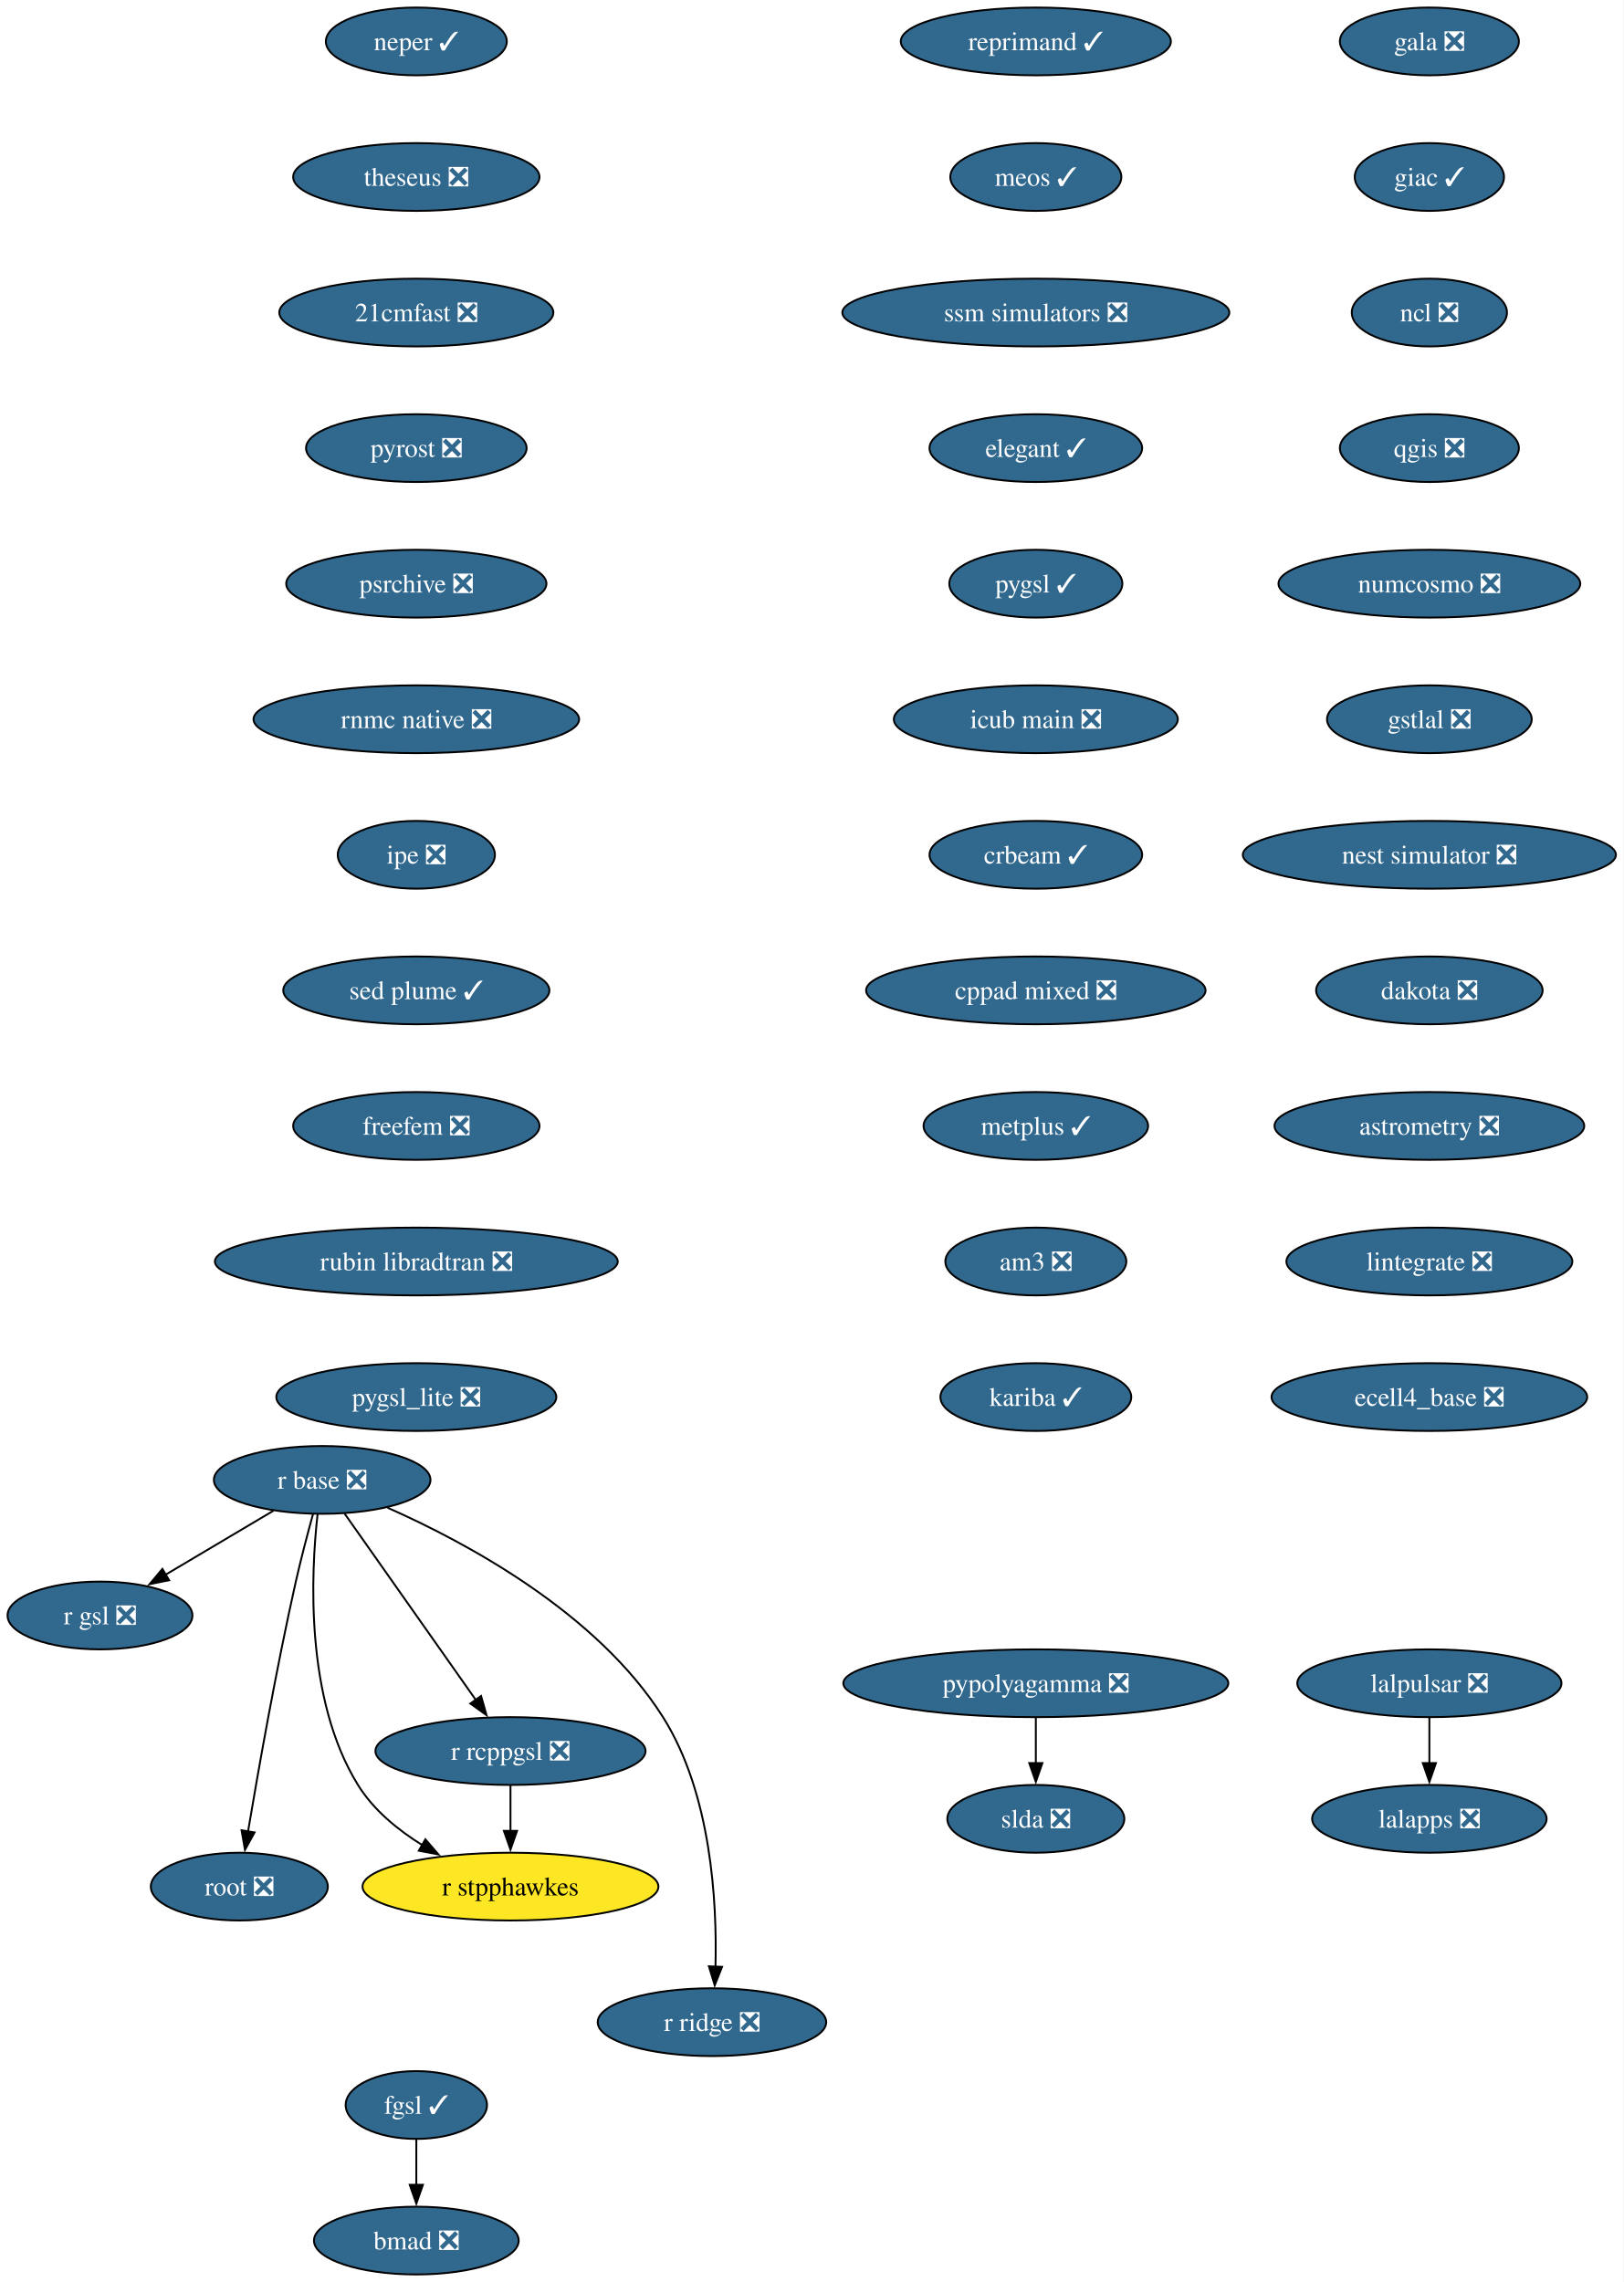
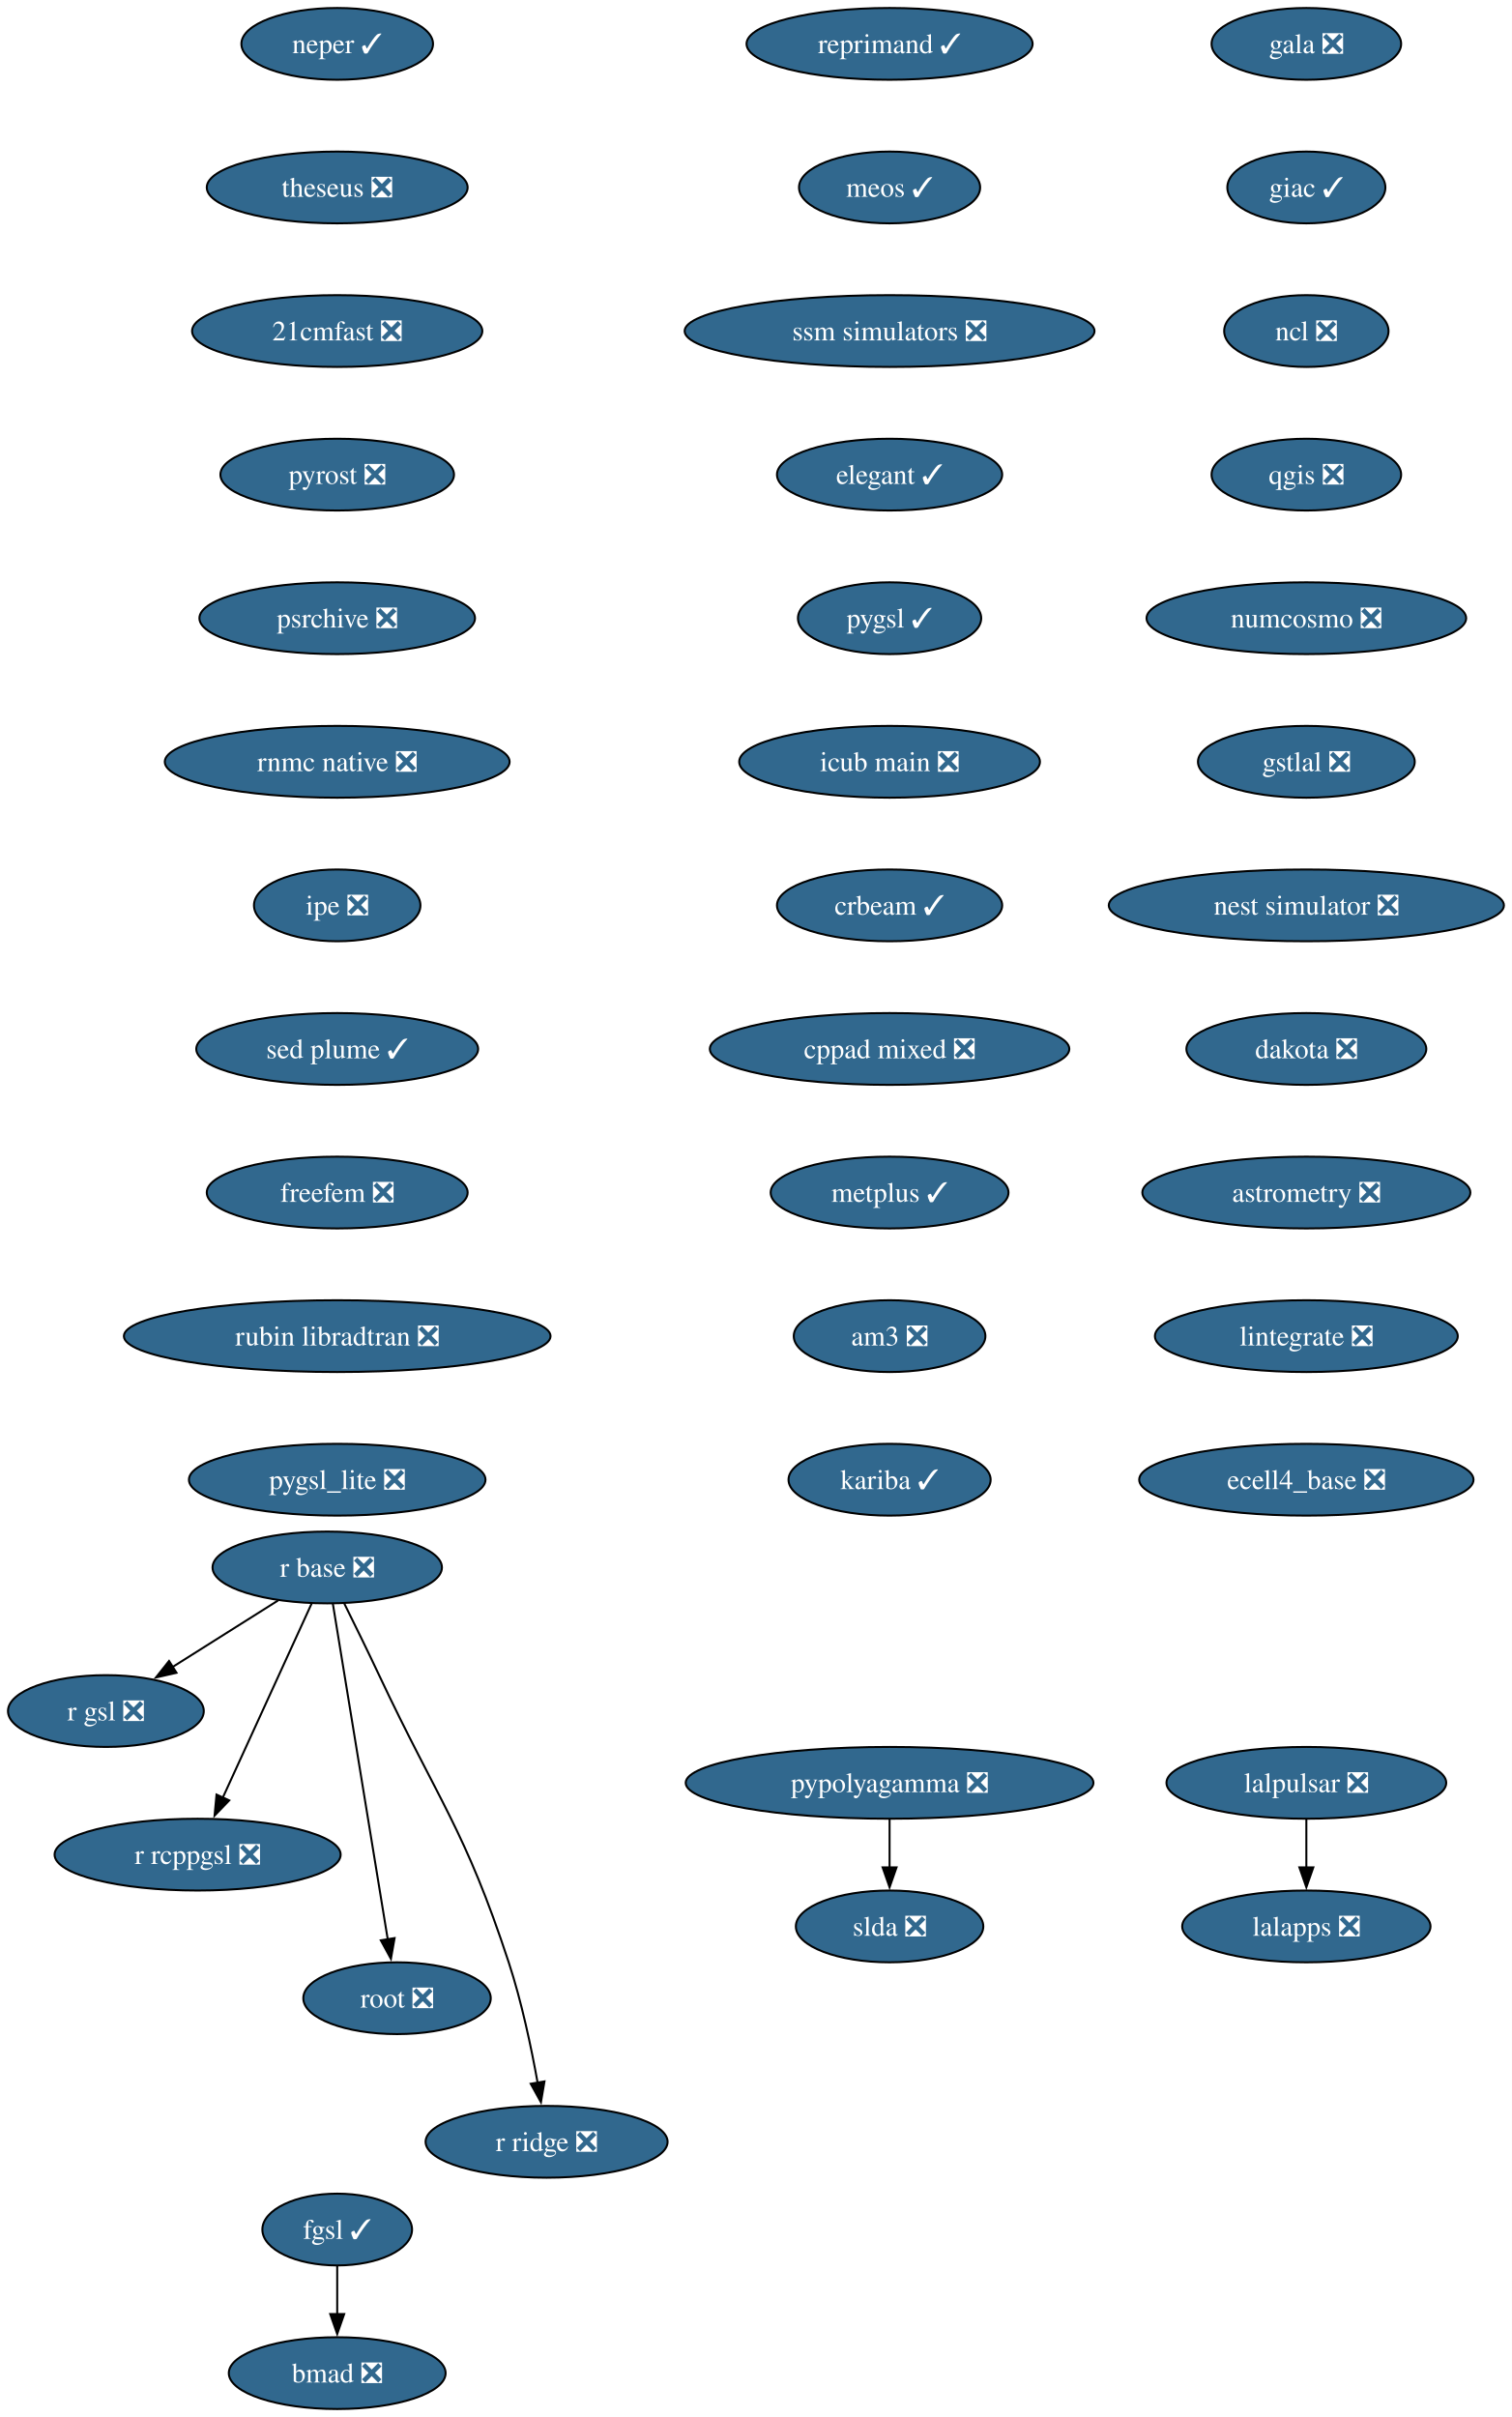
- <svg xmlns="http://www.w3.org/2000/svg" xmlns:xlink="http://www.w3.org/1999/xlink" width="862pt" height="1212pt" viewBox="0.00 0.00 862.00 1212.00">
+ <svg xmlns="http://www.w3.org/2000/svg" xmlns:xlink="http://www.w3.org/1999/xlink" width="758pt" height="1212pt" viewBox="0.00 0.00 758.00 1212.00">
  <g id="graph0" class="graph" transform="scale(1 1) rotate(0) translate(4 1208)">
-     <polygon fill="white" stroke="none" points="-4,4 -4,-1208 858.19,-1208 858.19,4 -4,4" />
+     <polygon fill="white" stroke="none" points="-4,4 -4,-1208 754.19,-1208 754.19,4 -4,4" />
    <g id="node1" class="node">
      <g id="a_node1">
        <a xlink:href="https://github.com/conda-forge/gala-feedstock/pull/40" xlink:title="gala ❎">
-           <ellipse fill="#31688e" stroke="black" cx="755.1" cy="-1186" rx="47.53" ry="18" />
-           <text xml:space="preserve" text-anchor="middle" x="755.1" y="-1181.33" font-family="Times,serif" font-size="14.00" fill="white">gala ❎</text>
+           <ellipse fill="#31688e" stroke="black" cx="651.1" cy="-1186" rx="47.53" ry="18" />
+           <text xml:space="preserve" text-anchor="middle" x="651.1" y="-1181.33" font-family="Times,serif" font-size="14.00" fill="white">gala ❎</text>
        </a>
      </g>
    </g>
    <g id="node2" class="node">
      <g id="a_node2">
        <a xlink:href="https://github.com/conda-forge/giac-feedstock/pull/45" xlink:title="giac ✓">
-           <ellipse fill="#31688e" stroke="black" cx="755.1" cy="-1114" rx="39.63" ry="18" />
-           <text xml:space="preserve" text-anchor="middle" x="755.1" y="-1109.33" font-family="Times,serif" font-size="14.00" fill="white">giac ✓</text>
+           <ellipse fill="#31688e" stroke="black" cx="651.1" cy="-1114" rx="39.63" ry="18" />
+           <text xml:space="preserve" text-anchor="middle" x="651.1" y="-1109.33" font-family="Times,serif" font-size="14.00" fill="white">giac ✓</text>
        </a>
      </g>
    </g>
    <g id="node3" class="node">
      <g id="a_node3">
        <a xlink:href="https://github.com/conda-forge/ncl-feedstock/pull/177" xlink:title="ncl ❎">
-           <ellipse fill="#31688e" stroke="black" cx="755.1" cy="-1042" rx="41.21" ry="18" />
-           <text xml:space="preserve" text-anchor="middle" x="755.1" y="-1037.33" font-family="Times,serif" font-size="14.00" fill="white">ncl ❎</text>
+           <ellipse fill="#31688e" stroke="black" cx="651.1" cy="-1042" rx="41.21" ry="18" />
+           <text xml:space="preserve" text-anchor="middle" x="651.1" y="-1037.33" font-family="Times,serif" font-size="14.00" fill="white">ncl ❎</text>
        </a>
      </g>
    </g>
    <g id="node4" class="node">
      <g id="a_node4">
        <a xlink:href="https://github.com/conda-forge/qgis-feedstock/pull/608" xlink:title="qgis ❎">
-           <ellipse fill="#31688e" stroke="black" cx="755.1" cy="-970" rx="47.53" ry="18" />
-           <text xml:space="preserve" text-anchor="middle" x="755.1" y="-965.33" font-family="Times,serif" font-size="14.00" fill="white">qgis ❎</text>
+           <ellipse fill="#31688e" stroke="black" cx="651.1" cy="-970" rx="47.53" ry="18" />
+           <text xml:space="preserve" text-anchor="middle" x="651.1" y="-965.33" font-family="Times,serif" font-size="14.00" fill="white">qgis ❎</text>
        </a>
      </g>
    </g>
    <g id="node7" class="node">
      <g id="a_node7">
        <a xlink:href="https://github.com/conda-forge/numcosmo-feedstock/pull/121" xlink:title="numcosmo ❎">
-           <ellipse fill="#31688e" stroke="black" cx="755.1" cy="-898" rx="80.14" ry="18" />
-           <text xml:space="preserve" text-anchor="middle" x="755.1" y="-893.33" font-family="Times,serif" font-size="14.00" fill="white">numcosmo ❎</text>
+           <ellipse fill="#31688e" stroke="black" cx="651.1" cy="-898" rx="80.14" ry="18" />
+           <text xml:space="preserve" text-anchor="middle" x="651.1" y="-893.33" font-family="Times,serif" font-size="14.00" fill="white">numcosmo ❎</text>
        </a>
      </g>
    </g>
    <g id="node5" class="node">
      <g id="a_node5">
        <a xlink:href="https://github.com/conda-forge/pypolyagamma-feedstock/pull/24" xlink:title="pypolyagamma ❎">
-           <ellipse fill="#31688e" stroke="black" cx="546.1" cy="-314" rx="102.24" ry="18" />
-           <text xml:space="preserve" text-anchor="middle" x="546.1" y="-309.32" font-family="Times,serif" font-size="14.00" fill="white">pypolyagamma ❎</text>
+           <ellipse fill="#31688e" stroke="black" cx="442.1" cy="-314" rx="102.24" ry="18" />
+           <text xml:space="preserve" text-anchor="middle" x="442.1" y="-309.32" font-family="Times,serif" font-size="14.00" fill="white">pypolyagamma ❎</text>
        </a>
      </g>
    </g>
    <g id="node6" class="node">
      <g id="a_node6">
        <a xlink:href="https://github.com/conda-forge/slda-feedstock/pull/19" xlink:title="slda ❎">
-           <ellipse fill="#31688e" stroke="black" cx="546.1" cy="-242" rx="47" ry="18" />
-           <text xml:space="preserve" text-anchor="middle" x="546.1" y="-237.32" font-family="Times,serif" font-size="14.00" fill="white">slda ❎</text>
+           <ellipse fill="#31688e" stroke="black" cx="442.1" cy="-242" rx="47" ry="18" />
+           <text xml:space="preserve" text-anchor="middle" x="442.1" y="-237.32" font-family="Times,serif" font-size="14.00" fill="white">slda ❎</text>
        </a>
      </g>
    </g>
    <g id="edge4" class="edge">
-       <path fill="none" stroke="black" d="M546.1,-295.7C546.1,-288.41 546.1,-279.73 546.1,-271.54" />
-       <polygon fill="black" stroke="black" points="549.6,-271.62 546.1,-261.62 542.6,-271.62 549.6,-271.62" />
-     </g>
-     <g id="node14" class="node">
-       <g id="a_node14">
+       <path fill="none" stroke="black" d="M442.1,-295.7C442.1,-288.41 442.1,-279.73 442.1,-271.54" />
+       <polygon fill="black" stroke="black" points="445.6,-271.62 442.1,-261.62 438.6,-271.62 445.6,-271.62" />
+     </g>
+     <g id="node13" class="node">
+       <g id="a_node13">
        <a xlink:href="https://github.com/conda-forge/gstlal-feedstock/pull/48" xlink:title="gstlal ❎">
-           <ellipse fill="#31688e" stroke="black" cx="755.1" cy="-826" rx="54.36" ry="18" />
-           <text xml:space="preserve" text-anchor="middle" x="755.1" y="-821.33" font-family="Times,serif" font-size="14.00" fill="white">gstlal ❎</text>
+           <ellipse fill="#31688e" stroke="black" cx="651.1" cy="-826" rx="54.36" ry="18" />
+           <text xml:space="preserve" text-anchor="middle" x="651.1" y="-821.33" font-family="Times,serif" font-size="14.00" fill="white">gstlal ❎</text>
        </a>
      </g>
    </g>
    <g id="node8" class="node">
      <g id="a_node8">
        <a xlink:href="https://github.com/conda-forge/r-base-feedstock/pull/420" xlink:title="r base ❎">
-           <ellipse fill="#31688e" stroke="black" cx="167.1" cy="-422" rx="57.52" ry="18" />
-           <text xml:space="preserve" text-anchor="middle" x="167.1" y="-417.32" font-family="Times,serif" font-size="14.00" fill="white">r base ❎</text>
+           <ellipse fill="#31688e" stroke="black" cx="160.1" cy="-422" rx="57.52" ry="18" />
+           <text xml:space="preserve" text-anchor="middle" x="160.1" y="-417.32" font-family="Times,serif" font-size="14.00" fill="white">r base ❎</text>
        </a>
      </g>
    </g>
    <g id="node9" class="node">
      <g id="a_node9">
        <a xlink:href="https://github.com/conda-forge/r-gsl-feedstock/pull/27" xlink:title="r gsl ❎">
          <ellipse fill="#31688e" stroke="black" cx="49.1" cy="-350" rx="49.1" ry="18" />
          <text xml:space="preserve" text-anchor="middle" x="49.1" y="-345.32" font-family="Times,serif" font-size="14.00" fill="white">r gsl ❎</text>
        </a>
      </g>
    </g>
    <g id="edge6" class="edge">
-       <path fill="none" stroke="black" d="M141.21,-405.64C124.38,-395.65 102.24,-382.52 83.88,-371.63" />
-       <polygon fill="black" stroke="black" points="85.82,-368.71 75.43,-366.62 82.25,-374.73 85.82,-368.71" />
+       <path fill="none" stroke="black" d="M135.47,-405.46C119.88,-395.63 99.52,-382.8 82.49,-372.06" />
+       <polygon fill="black" stroke="black" points="84.51,-369.19 74.19,-366.82 80.78,-375.11 84.51,-369.19" />
    </g>
    <g id="node10" class="node">
      <g id="a_node10">
        <a xlink:href="https://github.com/conda-forge/r-rcppgsl-feedstock/pull/27" xlink:title="r rcppgsl ❎">
-           <ellipse fill="#31688e" stroke="black" cx="267.1" cy="-278" rx="71.73" ry="18" />
-           <text xml:space="preserve" text-anchor="middle" x="267.1" y="-273.32" font-family="Times,serif" font-size="14.00" fill="white">r rcppgsl ❎</text>
+           <ellipse fill="#31688e" stroke="black" cx="95.1" cy="-278" rx="71.73" ry="18" />
+           <text xml:space="preserve" text-anchor="middle" x="95.1" y="-273.32" font-family="Times,serif" font-size="14.00" fill="white">r rcppgsl ❎</text>
        </a>
      </g>
    </g>
    <g id="edge7" class="edge">
-       <path fill="none" stroke="black" d="M178.97,-404.15C196.26,-379.6 228.53,-333.77 248.86,-304.91" />
-       <polygon fill="black" stroke="black" points="251.49,-307.25 254.38,-297.06 245.76,-303.22 251.49,-307.25" />
+       <path fill="none" stroke="black" d="M152.26,-403.87C141.19,-379.67 120.83,-335.21 107.64,-306.39" />
+       <polygon fill="black" stroke="black" points="110.95,-305.2 103.6,-297.57 104.58,-308.11 110.95,-305.2" />
    </g>
    <g id="node11" class="node">
      <g id="a_node11">
        <a xlink:href="https://github.com/conda-forge/root-feedstock/pull/377" xlink:title="root ❎">
-           <ellipse fill="#31688e" stroke="black" cx="123.1" cy="-206" rx="47" ry="18" />
-           <text xml:space="preserve" text-anchor="middle" x="123.1" y="-201.33" font-family="Times,serif" font-size="14.00" fill="white">root ❎</text>
+           <ellipse fill="#31688e" stroke="black" cx="195.1" cy="-206" rx="47" ry="18" />
+           <text xml:space="preserve" text-anchor="middle" x="195.1" y="-201.33" font-family="Times,serif" font-size="14.00" fill="white">root ❎</text>
        </a>
      </g>
    </g>
    <g id="edge8" class="edge">
-       <path fill="none" stroke="black" d="M162.24,-403.89C159.39,-393.55 155.82,-380.07 153.1,-368 142.7,-321.76 133.13,-267.47 127.71,-235.22" />
-       <polygon fill="black" stroke="black" points="131.19,-234.79 126.1,-225.5 124.28,-235.94 131.19,-234.79" />
+       <path fill="none" stroke="black" d="M162.91,-403.85C168.91,-367.14 183.06,-280.66 190.44,-235.53" />
+       <polygon fill="black" stroke="black" points="193.88,-236.16 192.04,-225.73 186.97,-235.03 193.88,-236.16" />
    </g>
    <g id="node12" class="node">
      <g id="a_node12">
        <a xlink:href="https://github.com/conda-forge/r-ridge-feedstock/pull/4" xlink:title="r ridge ❎">
-           <ellipse fill="#31688e" stroke="black" cx="374.1" cy="-134" rx="60.68" ry="18" />
-           <text xml:space="preserve" text-anchor="middle" x="374.1" y="-129.32" font-family="Times,serif" font-size="14.00" fill="white">r ridge ❎</text>
+           <ellipse fill="#31688e" stroke="black" cx="270.1" cy="-134" rx="60.68" ry="18" />
+           <text xml:space="preserve" text-anchor="middle" x="270.1" y="-129.32" font-family="Times,serif" font-size="14.00" fill="white">r ridge ❎</text>
        </a>
      </g>
    </g>
    <g id="edge9" class="edge">
-       <path fill="none" stroke="black" d="M201.82,-407.23C243.79,-388.66 313.13,-351.38 348.1,-296 373.82,-255.28 376.84,-197.58 375.97,-163.46" />
-       <polygon fill="black" stroke="black" points="379.47,-163.39 375.57,-153.54 372.48,-163.67 379.47,-163.39" />
-     </g>
-     <g id="node13" class="node">
-       <g id="a_node13">
-         <a xlink:href="https://github.com/conda-forge/r-stpphawkes-feedstock" xlink:title="r stpphawkes">
-           <ellipse fill="#fde725" stroke="black" cx="267.1" cy="-206" rx="78.57" ry="18" />
-           <text xml:space="preserve" text-anchor="middle" x="267.1" y="-201.33" font-family="Times,serif" font-size="14.00">r stpphawkes</text>
-         </a>
-       </g>
-     </g>
-     <g id="edge10" class="edge">
-       <path fill="none" stroke="black" d="M164.68,-403.97C161.16,-372.83 157.8,-305.7 186.1,-260 194.28,-246.79 207.12,-236.21 220.18,-228.09" />
-       <polygon fill="black" stroke="black" points="221.91,-231.13 228.82,-223.1 218.41,-225.06 221.91,-231.13" />
+       <path fill="none" stroke="black" d="M168.67,-403.88C173.81,-393.53 180.43,-380.05 186.1,-368 216.02,-304.47 229.2,-290.72 251.1,-224 257.59,-204.24 262.43,-181.27 265.6,-163.62" />
+       <polygon fill="black" stroke="black" points="269.04,-164.29 267.27,-153.84 262.14,-163.11 269.04,-164.29" />
+     </g>
+     <g id="node16" class="node">
+       <g id="a_node16">
+         <a xlink:href="https://github.com/conda-forge/nest-simulator-feedstock/pull/130" xlink:title="nest simulator ❎">
+           <ellipse fill="#31688e" stroke="black" cx="651.1" cy="-754" rx="99.08" ry="18" />
+           <text xml:space="preserve" text-anchor="middle" x="651.1" y="-749.33" font-family="Times,serif" font-size="14.00" fill="white">nest simulator ❎</text>
+         </a>
+       </g>
+     </g>
+     <g id="node14" class="node">
+       <g id="a_node14">
+         <a xlink:href="https://github.com/conda-forge/lalpulsar-feedstock/pull/84" xlink:title="lalpulsar ❎">
+           <ellipse fill="#31688e" stroke="black" cx="651.1" cy="-314" rx="70.15" ry="18" />
+           <text xml:space="preserve" text-anchor="middle" x="651.1" y="-309.32" font-family="Times,serif" font-size="14.00" fill="white">lalpulsar ❎</text>
+         </a>
+       </g>
+     </g>
+     <g id="node15" class="node">
+       <g id="a_node15">
+         <a xlink:href="https://github.com/conda-forge/lalapps-feedstock/pull/65" xlink:title="lalapps ❎">
+           <ellipse fill="#31688e" stroke="black" cx="651.1" cy="-242" rx="62.26" ry="18" />
+           <text xml:space="preserve" text-anchor="middle" x="651.1" y="-237.32" font-family="Times,serif" font-size="14.00" fill="white">lalapps ❎</text>
+         </a>
+       </g>
    </g>
    <g id="edge11" class="edge">
-       <path fill="none" stroke="black" d="M267.1,-259.7C267.1,-252.41 267.1,-243.73 267.1,-235.54" />
-       <polygon fill="black" stroke="black" points="270.6,-235.62 267.1,-225.62 263.6,-235.62 270.6,-235.62" />
+       <path fill="none" stroke="black" d="M651.1,-295.7C651.1,-288.41 651.1,-279.73 651.1,-271.54" />
+       <polygon fill="black" stroke="black" points="654.6,-271.62 651.1,-261.62 647.6,-271.62 654.6,-271.62" />
    </g>
    <g id="node17" class="node">
      <g id="a_node17">
-         <a xlink:href="https://github.com/conda-forge/nest-simulator-feedstock/pull/130" xlink:title="nest simulator ❎">
-           <ellipse fill="#31688e" stroke="black" cx="755.1" cy="-754" rx="99.08" ry="18" />
-           <text xml:space="preserve" text-anchor="middle" x="755.1" y="-749.33" font-family="Times,serif" font-size="14.00" fill="white">nest simulator ❎</text>
-         </a>
-       </g>
-     </g>
-     <g id="node15" class="node">
-       <g id="a_node15">
-         <a xlink:href="https://github.com/conda-forge/lalpulsar-feedstock/pull/84" xlink:title="lalpulsar ❎">
-           <ellipse fill="#31688e" stroke="black" cx="755.1" cy="-314" rx="70.15" ry="18" />
-           <text xml:space="preserve" text-anchor="middle" x="755.1" y="-309.32" font-family="Times,serif" font-size="14.00" fill="white">lalpulsar ❎</text>
-         </a>
-       </g>
-     </g>
-     <g id="node16" class="node">
-       <g id="a_node16">
-         <a xlink:href="https://github.com/conda-forge/lalapps-feedstock/pull/65" xlink:title="lalapps ❎">
-           <ellipse fill="#31688e" stroke="black" cx="755.1" cy="-242" rx="62.26" ry="18" />
-           <text xml:space="preserve" text-anchor="middle" x="755.1" y="-237.32" font-family="Times,serif" font-size="14.00" fill="white">lalapps ❎</text>
-         </a>
-       </g>
-     </g>
-     <g id="edge13" class="edge">
-       <path fill="none" stroke="black" d="M755.1,-295.7C755.1,-288.41 755.1,-279.73 755.1,-271.54" />
-       <polygon fill="black" stroke="black" points="758.6,-271.62 755.1,-261.62 751.6,-271.62 758.6,-271.62" />
+         <a xlink:href="https://github.com/conda-forge/dakota-feedstock/pull/64" xlink:title="dakota ❎">
+           <ellipse fill="#31688e" stroke="black" cx="651.1" cy="-682" rx="60.15" ry="18" />
+           <text xml:space="preserve" text-anchor="middle" x="651.1" y="-677.33" font-family="Times,serif" font-size="14.00" fill="white">dakota ❎</text>
+         </a>
+       </g>
    </g>
    <g id="node18" class="node">
      <g id="a_node18">
-         <a xlink:href="https://github.com/conda-forge/dakota-feedstock/pull/64" xlink:title="dakota ❎">
-           <ellipse fill="#31688e" stroke="black" cx="755.1" cy="-682" rx="60.15" ry="18" />
-           <text xml:space="preserve" text-anchor="middle" x="755.1" y="-677.33" font-family="Times,serif" font-size="14.00" fill="white">dakota ❎</text>
+         <a xlink:href="https://github.com/conda-forge/astrometry-feedstock/pull/67" xlink:title="astrometry ❎">
+           <ellipse fill="#31688e" stroke="black" cx="651.1" cy="-610" rx="82.25" ry="18" />
+           <text xml:space="preserve" text-anchor="middle" x="651.1" y="-605.33" font-family="Times,serif" font-size="14.00" fill="white">astrometry ❎</text>
        </a>
      </g>
    </g>
    <g id="node19" class="node">
      <g id="a_node19">
-         <a xlink:href="https://github.com/conda-forge/astrometry-feedstock/pull/67" xlink:title="astrometry ❎">
-           <ellipse fill="#31688e" stroke="black" cx="755.1" cy="-610" rx="82.25" ry="18" />
-           <text xml:space="preserve" text-anchor="middle" x="755.1" y="-605.33" font-family="Times,serif" font-size="14.00" fill="white">astrometry ❎</text>
+         <a xlink:href="https://github.com/conda-forge/lintegrate-feedstock/pull/47" xlink:title="lintegrate ❎">
+           <ellipse fill="#31688e" stroke="black" cx="651.1" cy="-538" rx="75.94" ry="18" />
+           <text xml:space="preserve" text-anchor="middle" x="651.1" y="-533.33" font-family="Times,serif" font-size="14.00" fill="white">lintegrate ❎</text>
        </a>
      </g>
    </g>
    <g id="node20" class="node">
      <g id="a_node20">
-         <a xlink:href="https://github.com/conda-forge/lintegrate-feedstock/pull/47" xlink:title="lintegrate ❎">
-           <ellipse fill="#31688e" stroke="black" cx="755.1" cy="-538" rx="75.94" ry="18" />
-           <text xml:space="preserve" text-anchor="middle" x="755.1" y="-533.33" font-family="Times,serif" font-size="14.00" fill="white">lintegrate ❎</text>
+         <a xlink:href="https://github.com/conda-forge/ecell4_base-feedstock/pull/39" xlink:title="ecell4_base ❎">
+           <ellipse fill="#31688e" stroke="black" cx="651.1" cy="-466" rx="83.83" ry="18" />
+           <text xml:space="preserve" text-anchor="middle" x="651.1" y="-461.32" font-family="Times,serif" font-size="14.00" fill="white">ecell4_base ❎</text>
        </a>
      </g>
    </g>
    <g id="node21" class="node">
      <g id="a_node21">
-         <a xlink:href="https://github.com/conda-forge/ecell4_base-feedstock/pull/39" xlink:title="ecell4_base ❎">
-           <ellipse fill="#31688e" stroke="black" cx="755.1" cy="-466" rx="83.83" ry="18" />
-           <text xml:space="preserve" text-anchor="middle" x="755.1" y="-461.32" font-family="Times,serif" font-size="14.00" fill="white">ecell4_base ❎</text>
+         <a xlink:href="https://github.com/conda-forge/neper-feedstock/pull/34" xlink:title="neper ✓">
+           <ellipse fill="#31688e" stroke="black" cx="165.1" cy="-1186" rx="48.05" ry="18" />
+           <text xml:space="preserve" text-anchor="middle" x="165.1" y="-1181.33" font-family="Times,serif" font-size="14.00" fill="white">neper ✓</text>
        </a>
      </g>
    </g>
    <g id="node22" class="node">
      <g id="a_node22">
-         <a xlink:href="https://github.com/conda-forge/neper-feedstock/pull/34" xlink:title="neper ✓">
-           <ellipse fill="#31688e" stroke="black" cx="217.1" cy="-1186" rx="48.05" ry="18" />
-           <text xml:space="preserve" text-anchor="middle" x="217.1" y="-1181.33" font-family="Times,serif" font-size="14.00" fill="white">neper ✓</text>
+         <a xlink:href="https://github.com/conda-forge/theseus-feedstock/pull/2" xlink:title="theseus ❎">
+           <ellipse fill="#31688e" stroke="black" cx="165.1" cy="-1114" rx="65.41" ry="18" />
+           <text xml:space="preserve" text-anchor="middle" x="165.1" y="-1109.33" font-family="Times,serif" font-size="14.00" fill="white">theseus ❎</text>
        </a>
      </g>
    </g>
    <g id="node23" class="node">
      <g id="a_node23">
-         <a xlink:href="https://github.com/conda-forge/theseus-feedstock/pull/2" xlink:title="theseus ❎">
-           <ellipse fill="#31688e" stroke="black" cx="217.1" cy="-1114" rx="65.41" ry="18" />
-           <text xml:space="preserve" text-anchor="middle" x="217.1" y="-1109.33" font-family="Times,serif" font-size="14.00" fill="white">theseus ❎</text>
+         <a xlink:href="https://github.com/conda-forge/21cmfast-feedstock/pull/34" xlink:title="21cmfast ❎">
+           <ellipse fill="#31688e" stroke="black" cx="165.1" cy="-1042" rx="72.78" ry="18" />
+           <text xml:space="preserve" text-anchor="middle" x="165.1" y="-1037.33" font-family="Times,serif" font-size="14.00" fill="white">21cmfast ❎</text>
        </a>
      </g>
    </g>
    <g id="node24" class="node">
      <g id="a_node24">
-         <a xlink:href="https://github.com/conda-forge/21cmfast-feedstock/pull/34" xlink:title="21cmfast ❎">
-           <ellipse fill="#31688e" stroke="black" cx="217.1" cy="-1042" rx="72.78" ry="18" />
-           <text xml:space="preserve" text-anchor="middle" x="217.1" y="-1037.33" font-family="Times,serif" font-size="14.00" fill="white">21cmfast ❎</text>
+         <a xlink:href="https://github.com/conda-forge/pyrost-feedstock/pull/38" xlink:title="pyrost ❎">
+           <ellipse fill="#31688e" stroke="black" cx="165.1" cy="-970" rx="58.57" ry="18" />
+           <text xml:space="preserve" text-anchor="middle" x="165.1" y="-965.33" font-family="Times,serif" font-size="14.00" fill="white">pyrost ❎</text>
        </a>
      </g>
    </g>
    <g id="node25" class="node">
      <g id="a_node25">
-         <a xlink:href="https://github.com/conda-forge/pyrost-feedstock/pull/38" xlink:title="pyrost ❎">
-           <ellipse fill="#31688e" stroke="black" cx="217.1" cy="-970" rx="58.57" ry="18" />
-           <text xml:space="preserve" text-anchor="middle" x="217.1" y="-965.33" font-family="Times,serif" font-size="14.00" fill="white">pyrost ❎</text>
+         <a xlink:href="https://github.com/conda-forge/psrchive-feedstock/pull/71" xlink:title="psrchive ❎">
+           <ellipse fill="#31688e" stroke="black" cx="165.1" cy="-898" rx="69.1" ry="18" />
+           <text xml:space="preserve" text-anchor="middle" x="165.1" y="-893.33" font-family="Times,serif" font-size="14.00" fill="white">psrchive ❎</text>
        </a>
      </g>
    </g>
    <g id="node26" class="node">
      <g id="a_node26">
-         <a xlink:href="https://github.com/conda-forge/psrchive-feedstock/pull/71" xlink:title="psrchive ❎">
-           <ellipse fill="#31688e" stroke="black" cx="217.1" cy="-898" rx="69.1" ry="18" />
-           <text xml:space="preserve" text-anchor="middle" x="217.1" y="-893.33" font-family="Times,serif" font-size="14.00" fill="white">psrchive ❎</text>
+         <a xlink:href="https://github.com/conda-forge/rnmc-native-feedstock/pull/8" xlink:title="rnmc native ❎">
+           <ellipse fill="#31688e" stroke="black" cx="165.1" cy="-826" rx="86.46" ry="18" />
+           <text xml:space="preserve" text-anchor="middle" x="165.1" y="-821.33" font-family="Times,serif" font-size="14.00" fill="white">rnmc native ❎</text>
        </a>
      </g>
    </g>
    <g id="node27" class="node">
      <g id="a_node27">
-         <a xlink:href="https://github.com/conda-forge/rnmc-native-feedstock/pull/8" xlink:title="rnmc native ❎">
-           <ellipse fill="#31688e" stroke="black" cx="217.1" cy="-826" rx="86.46" ry="18" />
-           <text xml:space="preserve" text-anchor="middle" x="217.1" y="-821.33" font-family="Times,serif" font-size="14.00" fill="white">rnmc native ❎</text>
+         <a xlink:href="https://github.com/conda-forge/ipe-feedstock/pull/45" xlink:title="ipe ❎">
+           <ellipse fill="#31688e" stroke="black" cx="165.1" cy="-754" rx="41.74" ry="18" />
+           <text xml:space="preserve" text-anchor="middle" x="165.1" y="-749.33" font-family="Times,serif" font-size="14.00" fill="white">ipe ❎</text>
+         </a>
+       </g>
+     </g>
+     <g id="node30" class="node">
+       <g id="a_node30">
+         <a xlink:href="https://github.com/conda-forge/sed-plume-feedstock/pull/8" xlink:title="sed plume ✓">
+           <ellipse fill="#31688e" stroke="black" cx="165.1" cy="-682" rx="70.68" ry="18" />
+           <text xml:space="preserve" text-anchor="middle" x="165.1" y="-677.33" font-family="Times,serif" font-size="14.00" fill="white">sed plume ✓</text>
        </a>
      </g>
    </g>
    <g id="node28" class="node">
      <g id="a_node28">
-         <a xlink:href="https://github.com/conda-forge/ipe-feedstock/pull/45" xlink:title="ipe ❎">
-           <ellipse fill="#31688e" stroke="black" cx="217.1" cy="-754" rx="41.74" ry="18" />
-           <text xml:space="preserve" text-anchor="middle" x="217.1" y="-749.33" font-family="Times,serif" font-size="14.00" fill="white">ipe ❎</text>
-         </a>
-       </g>
+         <a xlink:href="https://github.com/conda-forge/bmad-feedstock/pull/736" xlink:title="bmad ❎">
+           <ellipse fill="#31688e" stroke="black" cx="165.1" cy="-18" rx="54.36" ry="18" />
+           <text xml:space="preserve" text-anchor="middle" x="165.1" y="-13.32" font-family="Times,serif" font-size="14.00" fill="white">bmad ❎</text>
+         </a>
+       </g>
+     </g>
+     <g id="node29" class="node">
+       <g id="a_node29">
+         <a xlink:href="https://github.com/conda-forge/fgsl-feedstock/pull/4" xlink:title="fgsl ✓">
+           <ellipse fill="#31688e" stroke="black" cx="165.1" cy="-90" rx="37.53" ry="18" />
+           <text xml:space="preserve" text-anchor="middle" x="165.1" y="-85.33" font-family="Times,serif" font-size="14.00" fill="white">fgsl ✓</text>
+         </a>
+       </g>
+     </g>
+     <g id="edge23" class="edge">
+       <path fill="none" stroke="black" d="M165.1,-71.7C165.1,-64.41 165.1,-55.73 165.1,-47.54" />
+       <polygon fill="black" stroke="black" points="168.6,-47.62 165.1,-37.62 161.6,-47.62 168.6,-47.62" />
    </g>
    <g id="node31" class="node">
      <g id="a_node31">
-         <a xlink:href="https://github.com/conda-forge/sed-plume-feedstock/pull/8" xlink:title="sed plume ✓">
-           <ellipse fill="#31688e" stroke="black" cx="217.1" cy="-682" rx="70.68" ry="18" />
-           <text xml:space="preserve" text-anchor="middle" x="217.1" y="-677.33" font-family="Times,serif" font-size="14.00" fill="white">sed plume ✓</text>
-         </a>
-       </g>
-     </g>
-     <g id="node29" class="node">
-       <g id="a_node29">
-         <a xlink:href="https://github.com/conda-forge/bmad-feedstock/pull/736" xlink:title="bmad ❎">
-           <ellipse fill="#31688e" stroke="black" cx="217.1" cy="-18" rx="54.36" ry="18" />
-           <text xml:space="preserve" text-anchor="middle" x="217.1" y="-13.32" font-family="Times,serif" font-size="14.00" fill="white">bmad ❎</text>
-         </a>
-       </g>
-     </g>
-     <g id="node30" class="node">
-       <g id="a_node30">
-         <a xlink:href="https://github.com/conda-forge/fgsl-feedstock/pull/4" xlink:title="fgsl ✓">
-           <ellipse fill="#31688e" stroke="black" cx="217.1" cy="-90" rx="37.53" ry="18" />
-           <text xml:space="preserve" text-anchor="middle" x="217.1" y="-85.33" font-family="Times,serif" font-size="14.00" fill="white">fgsl ✓</text>
-         </a>
-       </g>
-     </g>
-     <g id="edge25" class="edge">
-       <path fill="none" stroke="black" d="M217.1,-71.7C217.1,-64.41 217.1,-55.73 217.1,-47.54" />
-       <polygon fill="black" stroke="black" points="220.6,-47.62 217.1,-37.62 213.6,-47.62 220.6,-47.62" />
+         <a xlink:href="https://github.com/conda-forge/freefem-feedstock/pull/56" xlink:title="freefem ❎">
+           <ellipse fill="#31688e" stroke="black" cx="165.1" cy="-610" rx="65.41" ry="18" />
+           <text xml:space="preserve" text-anchor="middle" x="165.1" y="-605.33" font-family="Times,serif" font-size="14.00" fill="white">freefem ❎</text>
+         </a>
+       </g>
    </g>
    <g id="node32" class="node">
      <g id="a_node32">
-         <a xlink:href="https://github.com/conda-forge/freefem-feedstock/pull/56" xlink:title="freefem ❎">
-           <ellipse fill="#31688e" stroke="black" cx="217.1" cy="-610" rx="65.41" ry="18" />
-           <text xml:space="preserve" text-anchor="middle" x="217.1" y="-605.33" font-family="Times,serif" font-size="14.00" fill="white">freefem ❎</text>
+         <a xlink:href="https://github.com/conda-forge/rubin-libradtran-feedstock/pull/18" xlink:title="rubin libradtran ❎">
+           <ellipse fill="#31688e" stroke="black" cx="165.1" cy="-538" rx="106.98" ry="18" />
+           <text xml:space="preserve" text-anchor="middle" x="165.1" y="-533.33" font-family="Times,serif" font-size="14.00" fill="white">rubin libradtran ❎</text>
        </a>
      </g>
    </g>
    <g id="node33" class="node">
      <g id="a_node33">
-         <a xlink:href="https://github.com/conda-forge/rubin-libradtran-feedstock/pull/18" xlink:title="rubin libradtran ❎">
-           <ellipse fill="#31688e" stroke="black" cx="217.1" cy="-538" rx="106.98" ry="18" />
-           <text xml:space="preserve" text-anchor="middle" x="217.1" y="-533.33" font-family="Times,serif" font-size="14.00" fill="white">rubin libradtran ❎</text>
+         <a xlink:href="https://github.com/conda-forge/pygsl_lite-feedstock/pull/28" xlink:title="pygsl_lite ❎">
+           <ellipse fill="#31688e" stroke="black" cx="165.1" cy="-466" rx="74.36" ry="18" />
+           <text xml:space="preserve" text-anchor="middle" x="165.1" y="-461.32" font-family="Times,serif" font-size="14.00" fill="white">pygsl_lite ❎</text>
        </a>
      </g>
    </g>
    <g id="node34" class="node">
      <g id="a_node34">
-         <a xlink:href="https://github.com/conda-forge/pygsl_lite-feedstock/pull/28" xlink:title="pygsl_lite ❎">
-           <ellipse fill="#31688e" stroke="black" cx="217.1" cy="-466" rx="74.36" ry="18" />
-           <text xml:space="preserve" text-anchor="middle" x="217.1" y="-461.32" font-family="Times,serif" font-size="14.00" fill="white">pygsl_lite ❎</text>
+         <a xlink:href="https://github.com/conda-forge/reprimand-feedstock/pull/15" xlink:title="reprimand ✓">
+           <ellipse fill="#31688e" stroke="black" cx="442.1" cy="-1186" rx="71.73" ry="18" />
+           <text xml:space="preserve" text-anchor="middle" x="442.1" y="-1181.33" font-family="Times,serif" font-size="14.00" fill="white">reprimand ✓</text>
        </a>
      </g>
    </g>
    <g id="node35" class="node">
      <g id="a_node35">
-         <a xlink:href="https://github.com/conda-forge/reprimand-feedstock/pull/15" xlink:title="reprimand ✓">
-           <ellipse fill="#31688e" stroke="black" cx="546.1" cy="-1186" rx="71.73" ry="18" />
-           <text xml:space="preserve" text-anchor="middle" x="546.1" y="-1181.33" font-family="Times,serif" font-size="14.00" fill="white">reprimand ✓</text>
+         <a xlink:href="https://github.com/conda-forge/meos-feedstock/pull/22" xlink:title="meos ✓">
+           <ellipse fill="#31688e" stroke="black" cx="442.1" cy="-1114" rx="45.42" ry="18" />
+           <text xml:space="preserve" text-anchor="middle" x="442.1" y="-1109.33" font-family="Times,serif" font-size="14.00" fill="white">meos ✓</text>
        </a>
      </g>
    </g>
    <g id="node36" class="node">
      <g id="a_node36">
-         <a xlink:href="https://github.com/conda-forge/meos-feedstock/pull/22" xlink:title="meos ✓">
-           <ellipse fill="#31688e" stroke="black" cx="546.1" cy="-1114" rx="45.42" ry="18" />
-           <text xml:space="preserve" text-anchor="middle" x="546.1" y="-1109.33" font-family="Times,serif" font-size="14.00" fill="white">meos ✓</text>
+         <a xlink:href="https://github.com/conda-forge/ssm-simulators-feedstock/pull/28" xlink:title="ssm simulators ❎">
+           <ellipse fill="#31688e" stroke="black" cx="442.1" cy="-1042" rx="102.77" ry="18" />
+           <text xml:space="preserve" text-anchor="middle" x="442.1" y="-1037.33" font-family="Times,serif" font-size="14.00" fill="white">ssm simulators ❎</text>
        </a>
      </g>
    </g>
    <g id="node37" class="node">
      <g id="a_node37">
-         <a xlink:href="https://github.com/conda-forge/ssm-simulators-feedstock/pull/28" xlink:title="ssm simulators ❎">
-           <ellipse fill="#31688e" stroke="black" cx="546.1" cy="-1042" rx="102.77" ry="18" />
-           <text xml:space="preserve" text-anchor="middle" x="546.1" y="-1037.33" font-family="Times,serif" font-size="14.00" fill="white">ssm simulators ❎</text>
+         <a xlink:href="https://github.com/conda-forge/elegant-feedstock/pull/34" xlink:title="elegant ✓">
+           <ellipse fill="#31688e" stroke="black" cx="442.1" cy="-970" rx="56.47" ry="18" />
+           <text xml:space="preserve" text-anchor="middle" x="442.1" y="-965.33" font-family="Times,serif" font-size="14.00" fill="white">elegant ✓</text>
        </a>
      </g>
    </g>
    <g id="node38" class="node">
      <g id="a_node38">
-         <a xlink:href="https://github.com/conda-forge/elegant-feedstock/pull/34" xlink:title="elegant ✓">
-           <ellipse fill="#31688e" stroke="black" cx="546.1" cy="-970" rx="56.47" ry="18" />
-           <text xml:space="preserve" text-anchor="middle" x="546.1" y="-965.33" font-family="Times,serif" font-size="14.00" fill="white">elegant ✓</text>
+         <a xlink:href="https://github.com/conda-forge/pygsl-feedstock/pull/15" xlink:title="pygsl ✓">
+           <ellipse fill="#31688e" stroke="black" cx="442.1" cy="-898" rx="45.95" ry="18" />
+           <text xml:space="preserve" text-anchor="middle" x="442.1" y="-893.33" font-family="Times,serif" font-size="14.00" fill="white">pygsl ✓</text>
        </a>
      </g>
    </g>
    <g id="node39" class="node">
      <g id="a_node39">
-         <a xlink:href="https://github.com/conda-forge/pygsl-feedstock/pull/15" xlink:title="pygsl ✓">
-           <ellipse fill="#31688e" stroke="black" cx="546.1" cy="-898" rx="45.95" ry="18" />
-           <text xml:space="preserve" text-anchor="middle" x="546.1" y="-893.33" font-family="Times,serif" font-size="14.00" fill="white">pygsl ✓</text>
+         <a xlink:href="https://github.com/conda-forge/icub-main-feedstock/pull/52" xlink:title="icub main ❎">
+           <ellipse fill="#31688e" stroke="black" cx="442.1" cy="-826" rx="75.41" ry="18" />
+           <text xml:space="preserve" text-anchor="middle" x="442.1" y="-821.33" font-family="Times,serif" font-size="14.00" fill="white">icub main ❎</text>
        </a>
      </g>
    </g>
    <g id="node40" class="node">
      <g id="a_node40">
-         <a xlink:href="https://github.com/conda-forge/icub-main-feedstock/pull/52" xlink:title="icub main ❎">
-           <ellipse fill="#31688e" stroke="black" cx="546.1" cy="-826" rx="75.41" ry="18" />
-           <text xml:space="preserve" text-anchor="middle" x="546.1" y="-821.33" font-family="Times,serif" font-size="14.00" fill="white">icub main ❎</text>
+         <a xlink:href="https://github.com/conda-forge/crbeam-feedstock/pull/4" xlink:title="crbeam ✓">
+           <ellipse fill="#31688e" stroke="black" cx="442.1" cy="-754" rx="56.47" ry="18" />
+           <text xml:space="preserve" text-anchor="middle" x="442.1" y="-749.33" font-family="Times,serif" font-size="14.00" fill="white">crbeam ✓</text>
        </a>
      </g>
    </g>
    <g id="node41" class="node">
      <g id="a_node41">
-         <a xlink:href="https://github.com/conda-forge/crbeam-feedstock/pull/4" xlink:title="crbeam ✓">
-           <ellipse fill="#31688e" stroke="black" cx="546.1" cy="-754" rx="56.47" ry="18" />
-           <text xml:space="preserve" text-anchor="middle" x="546.1" y="-749.33" font-family="Times,serif" font-size="14.00" fill="white">crbeam ✓</text>
+         <a xlink:href="https://github.com/conda-forge/cppad-mixed-feedstock/pull/9" xlink:title="cppad mixed ❎">
+           <ellipse fill="#31688e" stroke="black" cx="442.1" cy="-682" rx="90.14" ry="18" />
+           <text xml:space="preserve" text-anchor="middle" x="442.1" y="-677.33" font-family="Times,serif" font-size="14.00" fill="white">cppad mixed ❎</text>
        </a>
      </g>
    </g>
    <g id="node42" class="node">
      <g id="a_node42">
-         <a xlink:href="https://github.com/conda-forge/cppad-mixed-feedstock/pull/9" xlink:title="cppad mixed ❎">
-           <ellipse fill="#31688e" stroke="black" cx="546.1" cy="-682" rx="90.14" ry="18" />
-           <text xml:space="preserve" text-anchor="middle" x="546.1" y="-677.33" font-family="Times,serif" font-size="14.00" fill="white">cppad mixed ❎</text>
+         <a xlink:href="https://github.com/conda-forge/metplus-feedstock/pull/18" xlink:title="metplus ✓">
+           <ellipse fill="#31688e" stroke="black" cx="442.1" cy="-610" rx="59.63" ry="18" />
+           <text xml:space="preserve" text-anchor="middle" x="442.1" y="-605.33" font-family="Times,serif" font-size="14.00" fill="white">metplus ✓</text>
        </a>
      </g>
    </g>
    <g id="node43" class="node">
      <g id="a_node43">
-         <a xlink:href="https://github.com/conda-forge/metplus-feedstock/pull/18" xlink:title="metplus ✓">
-           <ellipse fill="#31688e" stroke="black" cx="546.1" cy="-610" rx="59.63" ry="18" />
-           <text xml:space="preserve" text-anchor="middle" x="546.1" y="-605.33" font-family="Times,serif" font-size="14.00" fill="white">metplus ✓</text>
+         <a xlink:href="https://github.com/conda-forge/am3-feedstock/pull/6" xlink:title="am3 ❎">
+           <ellipse fill="#31688e" stroke="black" cx="442.1" cy="-538" rx="48.05" ry="18" />
+           <text xml:space="preserve" text-anchor="middle" x="442.1" y="-533.33" font-family="Times,serif" font-size="14.00" fill="white">am3 ❎</text>
        </a>
      </g>
    </g>
    <g id="node44" class="node">
      <g id="a_node44">
-         <a xlink:href="https://github.com/conda-forge/am3-feedstock/pull/6" xlink:title="am3 ❎">
-           <ellipse fill="#31688e" stroke="black" cx="546.1" cy="-538" rx="48.05" ry="18" />
-           <text xml:space="preserve" text-anchor="middle" x="546.1" y="-533.33" font-family="Times,serif" font-size="14.00" fill="white">am3 ❎</text>
-         </a>
-       </g>
-     </g>
-     <g id="node45" class="node">
-       <g id="a_node45">
        <a xlink:href="https://github.com/conda-forge/kariba-feedstock/pull/2" xlink:title="kariba ✓">
-           <ellipse fill="#31688e" stroke="black" cx="546.1" cy="-466" rx="50.68" ry="18" />
-           <text xml:space="preserve" text-anchor="middle" x="546.1" y="-461.32" font-family="Times,serif" font-size="14.00" fill="white">kariba ✓</text>
+           <ellipse fill="#31688e" stroke="black" cx="442.1" cy="-466" rx="50.68" ry="18" />
+           <text xml:space="preserve" text-anchor="middle" x="442.1" y="-461.32" font-family="Times,serif" font-size="14.00" fill="white">kariba ✓</text>
        </a>
      </g>
    </g>
  </g>
</svg>
